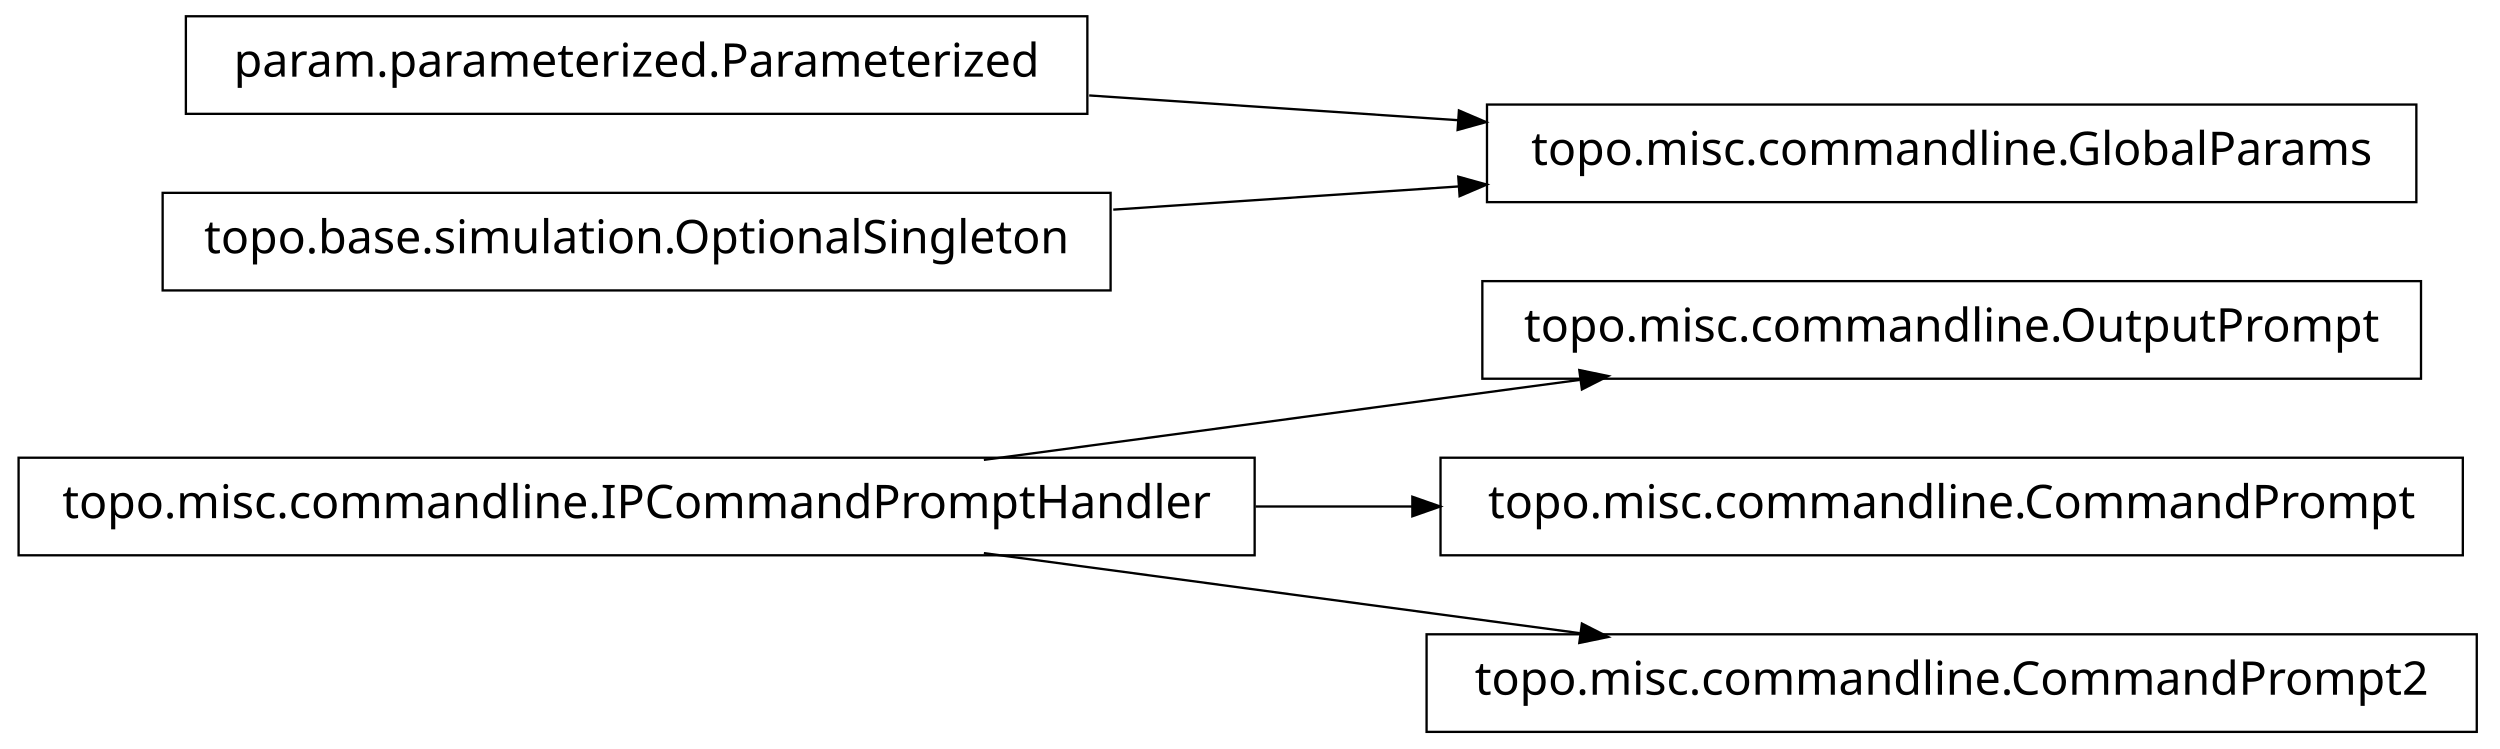
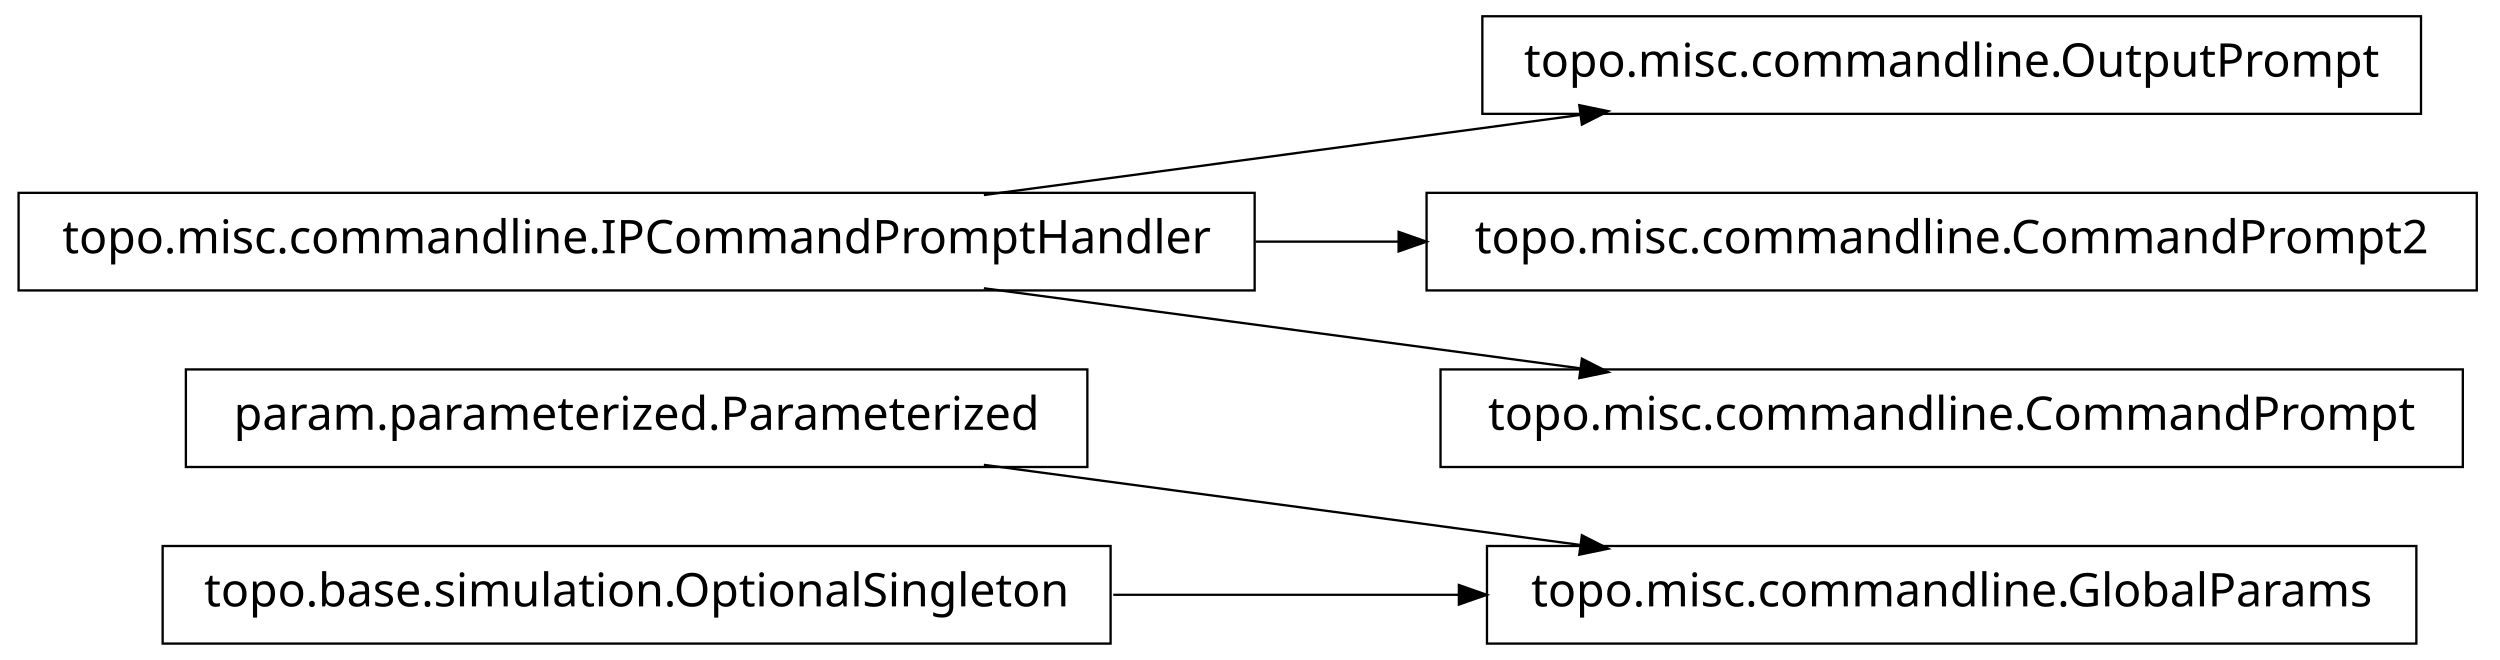
- <svg xmlns="http://www.w3.org/2000/svg" width="538pt" height="161pt" viewBox="0.00 0.00 538.00 161.00">
-   <g id="graph1" class="graph" transform="scale(1 1) rotate(0) translate(4 157)">
-     <polygon fill="white" stroke="white" points="-4,5 -4,-157 535,-157 535,5 -4,5" />
+ <svg xmlns="http://www.w3.org/2000/svg" width="538pt" height="142pt" viewBox="0.00 0.00 538.00 142.00">
+   <g id="graph1" class="graph" transform="scale(1 1) rotate(0) translate(4 138)">
+     <polygon fill="white" stroke="white" points="-4,5 -4,-138 535,-138 535,5 -4,5" />
    <g id="node1" class="node">
-       <polygon fill="none" stroke="black" stroke-width="0.5" points="517,-96.5 315,-96.5 315,-75.5 517,-75.5 517,-96.5" />
-       <text text-anchor="middle" x="416" y="-83.5" font-family="Vera" font-size="10.00">topo.misc.commandline.OutputPrompt</text>
+       <polygon fill="none" stroke="black" stroke-width="0.5" points="516,-20.5 316,-20.5 316,0.5 516,0.5 516,-20.5" />
+       <text text-anchor="middle" x="416" y="-7.5" font-family="Vera" font-size="10.00">topo.misc.commandline.GlobalParams</text>
    </g>
    <g id="node2" class="node">
-       <polygon fill="none" stroke="black" stroke-width="0.5" points="266,-58.5 1.42109e-13,-58.5 0,-37.5 266,-37.5 266,-58.5" />
-       <text text-anchor="middle" x="133" y="-45.5" font-family="Vera" font-size="10.00">topo.misc.commandline.IPCommandPromptHandler</text>
+       <polygon fill="none" stroke="black" stroke-width="0.5" points="230,-58.5 36,-58.5 36,-37.5 230,-37.5 230,-58.5" />
+       <text text-anchor="middle" x="133" y="-45.5" font-family="Vera" font-size="10.00">param.parameterized.Parameterized</text>
    </g>
    <g id="edge2" class="edge">
-       <path fill="none" stroke="black" stroke-width="0.5" d="M207.725,-58.034C247.219,-63.337 295.718,-69.849 335.976,-75.255" />
-       <polygon fill="black" stroke="black" points="336.159,-77.045 341.347,-75.976 336.625,-73.576 336.159,-77.045" />
+       <path fill="none" stroke="black" stroke-width="0.5" d="M207.725,-37.966C247.219,-32.663 295.718,-26.151 335.976,-20.745" />
+       <polygon fill="black" stroke="black" points="336.625,-22.424 341.347,-20.024 336.159,-18.955 336.625,-22.424" />
    </g>
    <g id="node4" class="node">
+       <polygon fill="none" stroke="black" stroke-width="0.5" points="235,-20.5 31,-20.5 31,0.5 235,0.5 235,-20.5" />
+       <text text-anchor="middle" x="133" y="-7.5" font-family="Vera" font-size="10.00">topo.base.simulation.OptionalSingleton</text>
+     </g>
+     <g id="edge4" class="edge">
+       <path fill="none" stroke="black" stroke-width="0.5" d="M235.57,-10C259.789,-10 285.658,-10 310.025,-10" />
+       <polygon fill="black" stroke="black" points="310.201,-11.75 315.2,-10 310.2,-8.25 310.201,-11.75" />
+     </g>
+     <g id="node6" class="node">
+       <polygon fill="none" stroke="black" stroke-width="0.5" points="517,-134.5 315,-134.5 315,-113.5 517,-113.5 517,-134.5" />
+       <text text-anchor="middle" x="416" y="-121.5" font-family="Vera" font-size="10.00">topo.misc.commandline.OutputPrompt</text>
+     </g>
+     <g id="node7" class="node">
+       <polygon fill="none" stroke="black" stroke-width="0.5" points="266,-96.5 1.42109e-13,-96.5 0,-75.5 266,-75.5 266,-96.5" />
+       <text text-anchor="middle" x="133" y="-83.5" font-family="Vera" font-size="10.00">topo.misc.commandline.IPCommandPromptHandler</text>
+     </g>
+     <g id="edge6" class="edge">
+       <path fill="none" stroke="black" stroke-width="0.5" d="M207.725,-96.034C247.219,-101.337 295.718,-107.849 335.976,-113.255" />
+       <polygon fill="black" stroke="black" points="336.159,-115.045 341.347,-113.976 336.625,-111.576 336.159,-115.045" />
+     </g>
+     <g id="node9" class="node">
+       <polygon fill="none" stroke="black" stroke-width="0.5" points="529,-96.5 303,-96.5 303,-75.5 529,-75.5 529,-96.5" />
+       <text text-anchor="middle" x="416" y="-83.5" font-family="Vera" font-size="10.00">topo.misc.commandline.CommandPrompt2</text>
+     </g>
+     <g id="edge8" class="edge">
+       <path fill="none" stroke="black" stroke-width="0.5" d="M266.213,-86C276.562,-86 286.97,-86 297.216,-86" />
+       <polygon fill="black" stroke="black" points="297.231,-87.75 302.231,-86 297.231,-84.25 297.231,-87.75" />
+     </g>
+     <g id="node11" class="node">
      <polygon fill="none" stroke="black" stroke-width="0.5" points="526,-58.5 306,-58.5 306,-37.5 526,-37.5 526,-58.5" />
      <text text-anchor="middle" x="416" y="-45.5" font-family="Vera" font-size="10.00">topo.misc.commandline.CommandPrompt</text>
    </g>
-     <g id="edge4" class="edge">
-       <path fill="none" stroke="black" stroke-width="0.5" d="M266.213,-48C277.527,-48 288.911,-48 300.075,-48" />
-       <polygon fill="black" stroke="black" points="300.188,-49.75 305.188,-48 300.188,-46.25 300.188,-49.75" />
-     </g>
-     <g id="node11" class="node">
-       <polygon fill="none" stroke="black" stroke-width="0.5" points="529,-20.5 303,-20.5 303,0.5 529,0.5 529,-20.5" />
-       <text text-anchor="middle" x="416" y="-7.5" font-family="Vera" font-size="10.00">topo.misc.commandline.CommandPrompt2</text>
-     </g>
    <g id="edge10" class="edge">
-       <path fill="none" stroke="black" stroke-width="0.5" d="M207.725,-37.966C247.219,-32.663 295.718,-26.151 335.976,-20.745" />
-       <polygon fill="black" stroke="black" points="336.625,-22.424 341.347,-20.024 336.159,-18.955 336.625,-22.424" />
-     </g>
-     <g id="node6" class="node">
-       <polygon fill="none" stroke="black" stroke-width="0.5" points="516,-134.5 316,-134.5 316,-113.5 516,-113.5 516,-134.5" />
-       <text text-anchor="middle" x="416" y="-121.5" font-family="Vera" font-size="10.00">topo.misc.commandline.GlobalParams</text>
-     </g>
-     <g id="node7" class="node">
-       <polygon fill="none" stroke="black" stroke-width="0.5" points="230,-153.5 36,-153.5 36,-132.5 230,-132.5 230,-153.5" />
-       <text text-anchor="middle" x="133" y="-140.5" font-family="Vera" font-size="10.00">param.parameterized.Parameterized</text>
-     </g>
-     <g id="edge6" class="edge">
-       <path fill="none" stroke="black" stroke-width="0.5" d="M230.393,-136.461C256.024,-134.74 283.802,-132.876 309.868,-131.125" />
-       <polygon fill="black" stroke="black" points="310.186,-132.858 315.057,-130.777 309.951,-129.366 310.186,-132.858" />
-     </g>
-     <g id="node9" class="node">
-       <polygon fill="none" stroke="black" stroke-width="0.5" points="235,-115.5 31,-115.5 31,-94.5 235,-94.5 235,-115.5" />
-       <text text-anchor="middle" x="133" y="-102.5" font-family="Vera" font-size="10.00">topo.base.simulation.OptionalSingleton</text>
-     </g>
-     <g id="edge8" class="edge">
-       <path fill="none" stroke="black" stroke-width="0.5" d="M235.57,-111.886C259.789,-113.512 285.658,-115.249 310.025,-116.885" />
-       <polygon fill="black" stroke="black" points="310.094,-118.644 315.2,-117.233 310.329,-115.151 310.094,-118.644" />
+       <path fill="none" stroke="black" stroke-width="0.5" d="M207.725,-75.966C247.219,-70.663 295.718,-64.151 335.976,-58.745" />
+       <polygon fill="black" stroke="black" points="336.625,-60.424 341.347,-58.024 336.159,-56.955 336.625,-60.424" />
    </g>
  </g>
</svg>
